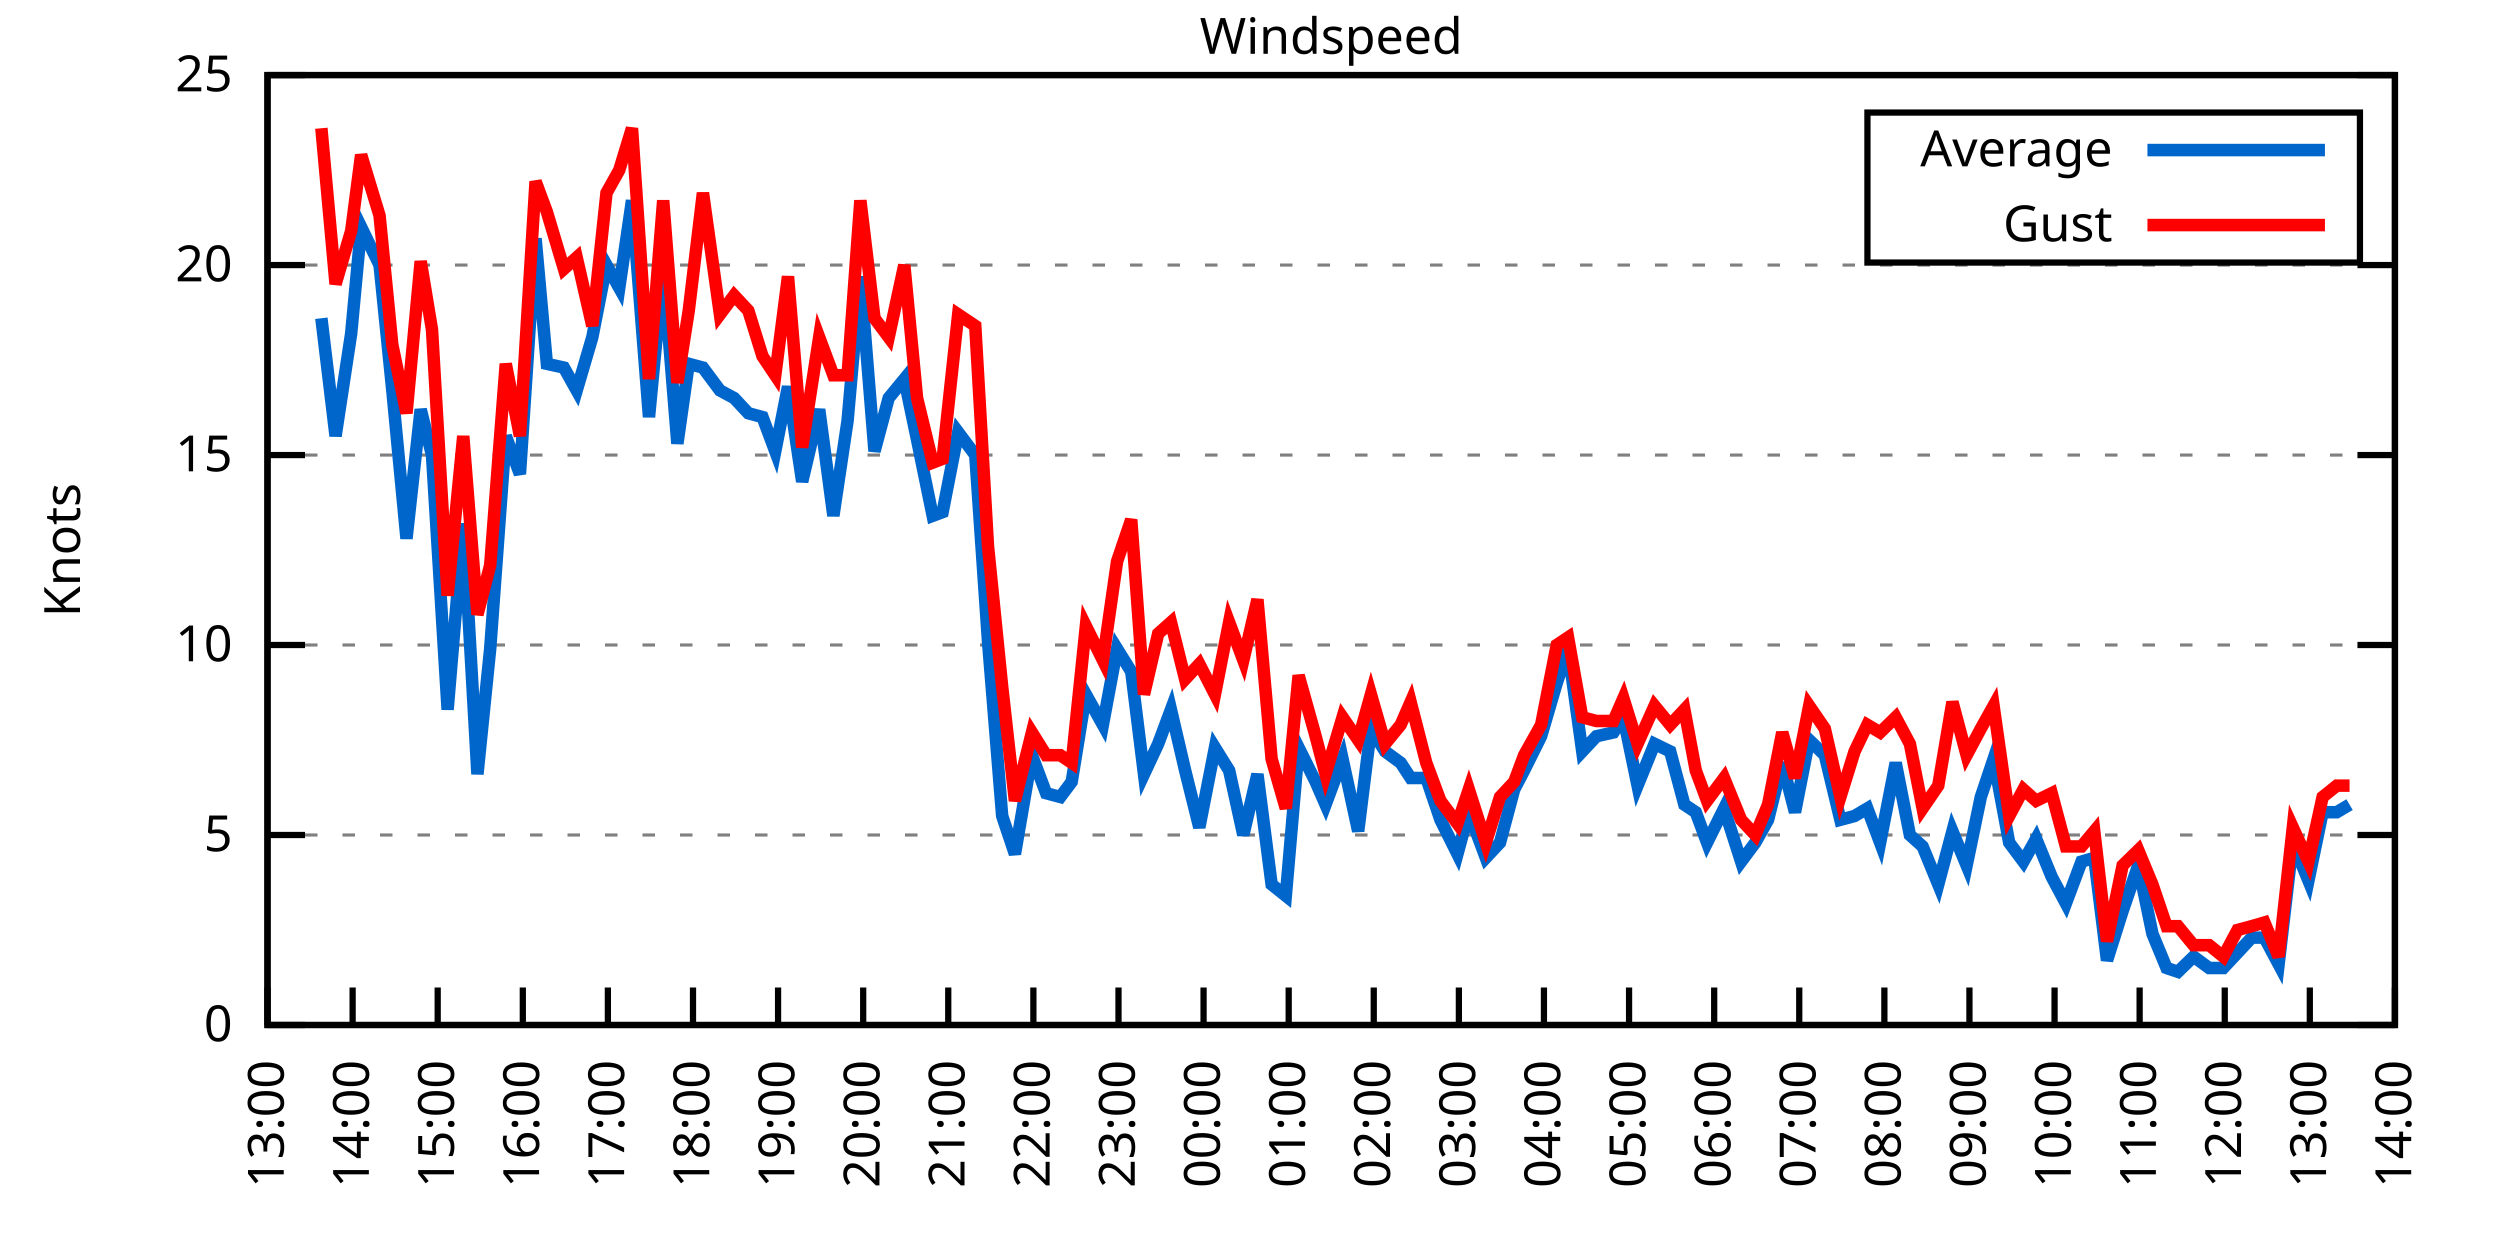
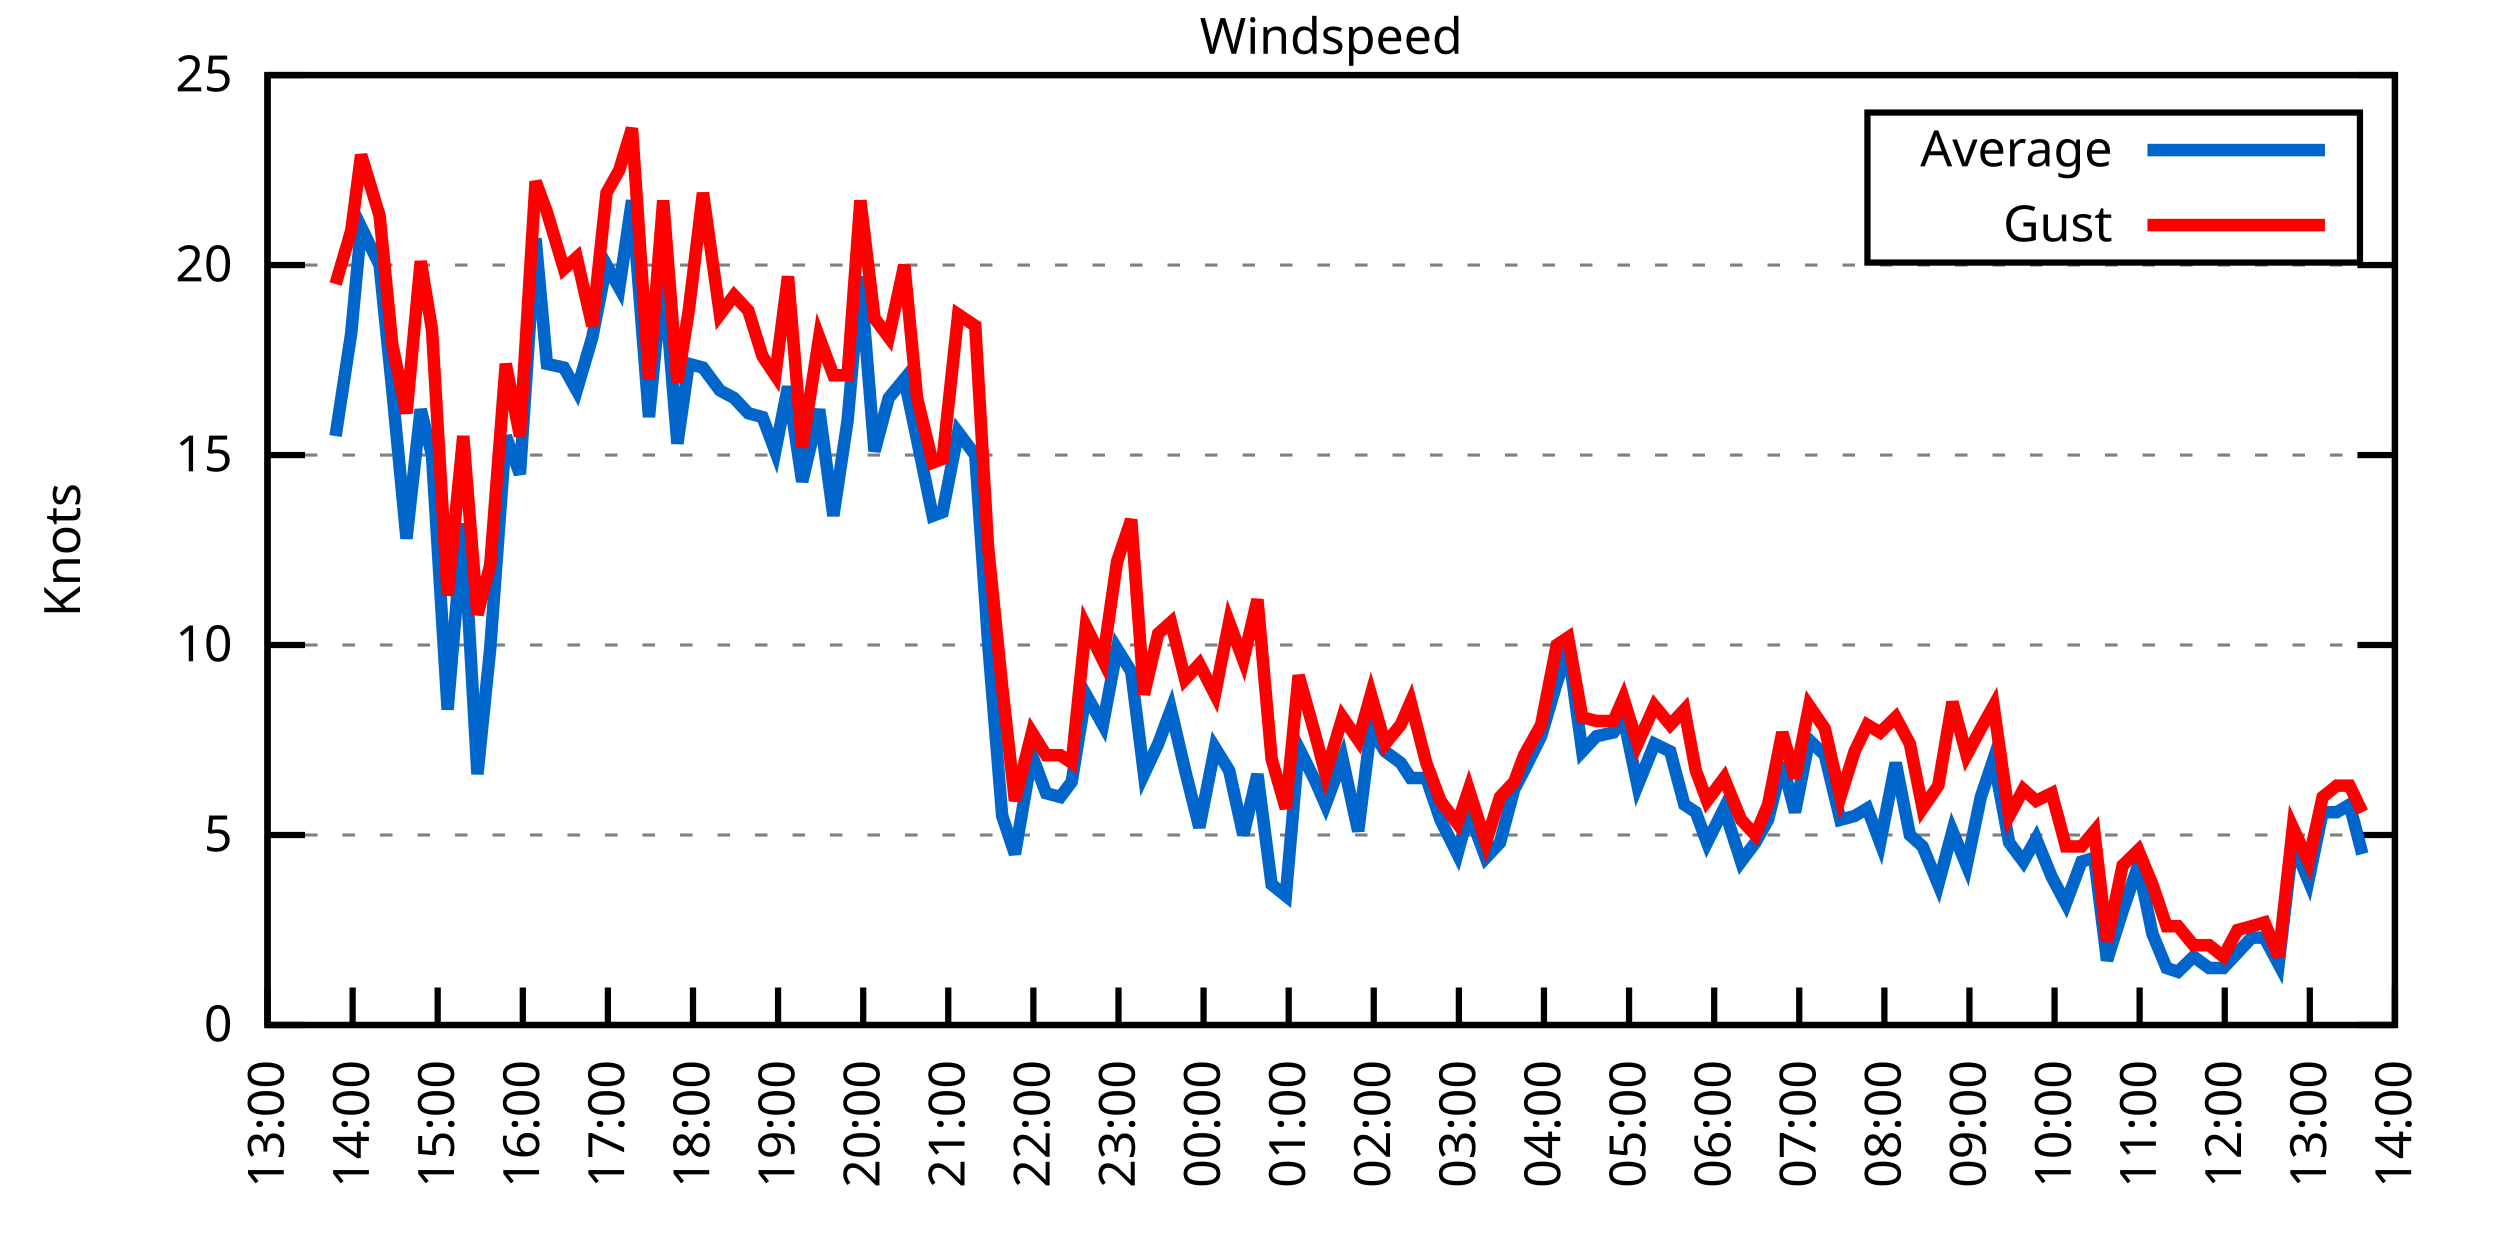
<svg xmlns="http://www.w3.org/2000/svg" xmlns:xlink="http://www.w3.org/1999/xlink" width="400" height="200" viewBox="0 0 400 200">
  <g id="gnuplot_canvas">
    <rect x="0" y="0" width="400" height="200" fill="none" />
    <defs>
      <circle id="gpDot" r="0.5" stroke-width="0.5" stroke="currentColor" />
      <path id="gpPt0" stroke-width="0.333" stroke="currentColor" d="M-1,0 h2 M0,-1 v2" />
      <path id="gpPt1" stroke-width="0.333" stroke="currentColor" d="M-1,-1 L1,1 M1,-1 L-1,1" />
      <path id="gpPt2" stroke-width="0.333" stroke="currentColor" d="M-1,0 L1,0 M0,-1 L0,1 M-1,-1 L1,1 M-1,1 L1,-1" />
      <rect id="gpPt3" stroke-width="0.333" stroke="currentColor" x="-1" y="-1" width="2" height="2" />
      <rect id="gpPt4" stroke-width="0.333" stroke="currentColor" fill="currentColor" x="-1" y="-1" width="2" height="2" />
      <circle id="gpPt5" stroke-width="0.333" stroke="currentColor" cx="0" cy="0" r="1" />
      <use xlink:href="#gpPt5" id="gpPt6" fill="currentColor" stroke="none" />
      <path id="gpPt7" stroke-width="0.333" stroke="currentColor" d="M0,-1.33 L-1.33,0.67 L1.33,0.67 z" />
      <use xlink:href="#gpPt7" id="gpPt8" fill="currentColor" stroke="none" />
      <use xlink:href="#gpPt7" id="gpPt9" stroke="currentColor" transform="rotate(180)" />
      <use xlink:href="#gpPt9" id="gpPt10" fill="currentColor" stroke="none" />
      <use xlink:href="#gpPt3" id="gpPt11" stroke="currentColor" transform="rotate(45)" />
      <use xlink:href="#gpPt11" id="gpPt12" fill="currentColor" stroke="none" />
      <path id="gpPt13" stroke-width="0.333" stroke="currentColor" d="M0,1.330 L1.265,0.411 L0.782,-1.067 L-0.782,-1.076 L-1.265,0.411 z" />
      <use xlink:href="#gpPt13" id="gpPt14" fill="currentColor" stroke="none" />
      <filter id="textbox" filterUnits="objectBoundingBox" x="0" y="0" height="1" width="1">
        <feFlood flood-color="white" flood-opacity="1" result="bgnd" />
        <feComposite in="SourceGraphic" in2="bgnd" operator="atop" />
      </filter>
      <filter id="greybox" filterUnits="objectBoundingBox" x="0" y="0" height="1" width="1">
        <feFlood flood-color="lightgrey" flood-opacity="1" result="grey" />
        <feComposite in="SourceGraphic" in2="grey" operator="atop" />
      </filter>
    </defs>
    <g fill="none" color="white" stroke="currentColor" stroke-width="1.00" stroke-linecap="butt" stroke-linejoin="miter">
</g>
    <g fill="none" color="black" stroke="currentColor" stroke-width="1.00" stroke-linecap="butt" stroke-linejoin="miter">
      <g stroke="none" shape-rendering="crispEdges">
        <polygon fill="rgb(255, 255, 255)" points="42.80,164.00 383.18,164.00 383.18,12.02 42.80,12.02 " />
      </g>
    </g>
    <g fill="none" color="black" stroke="currentColor" stroke-width="1.00" stroke-linecap="butt" stroke-linejoin="miter">
</g>
    <g fill="none" color="black" stroke="black" stroke-width="0.50" stroke-linecap="butt" stroke-linejoin="miter">
</g>
    <g fill="none" color="gray" stroke="currentColor" stroke-width="0.50" stroke-linecap="butt" stroke-linejoin="miter">
      <path stroke="gray" stroke-dasharray="2,4" class="gridline" d="M42.80,164.00 L383.19,164.00  " />
    </g>
    <g fill="none" color="gray" stroke="gray" stroke-width="1.00" stroke-linecap="butt" stroke-linejoin="miter">
</g>
    <g fill="none" color="black" stroke="currentColor" stroke-width="1.00" stroke-linecap="butt" stroke-linejoin="miter">
      <path stroke="black" d="M42.80,164.00 L48.80,164.00 M383.19,164.00 L377.19,164.00  " />
      <g transform="translate(37.20,166.60)" stroke="none" fill="black" font-family="Sans" font-size="8.00" text-anchor="end">
        <text>
          <tspan font-family="Sans"> 0</tspan>
        </text>
      </g>
    </g>
    <g fill="none" color="black" stroke="currentColor" stroke-width="1.00" stroke-linecap="butt" stroke-linejoin="miter">
</g>
    <g fill="none" color="black" stroke="black" stroke-width="0.50" stroke-linecap="butt" stroke-linejoin="miter">
</g>
    <g fill="none" color="gray" stroke="currentColor" stroke-width="0.50" stroke-linecap="butt" stroke-linejoin="miter">
      <path stroke="gray" stroke-dasharray="2,4" class="gridline" d="M42.80,133.60 L383.19,133.60  " />
    </g>
    <g fill="none" color="gray" stroke="gray" stroke-width="1.00" stroke-linecap="butt" stroke-linejoin="miter">
</g>
    <g fill="none" color="black" stroke="currentColor" stroke-width="1.00" stroke-linecap="butt" stroke-linejoin="miter">
      <path stroke="black" d="M42.80,133.60 L48.80,133.60 M383.19,133.60 L377.19,133.60  " />
      <g transform="translate(37.20,136.20)" stroke="none" fill="black" font-family="Sans" font-size="8.00" text-anchor="end">
        <text>
          <tspan font-family="Sans"> 5</tspan>
        </text>
      </g>
    </g>
    <g fill="none" color="black" stroke="currentColor" stroke-width="1.00" stroke-linecap="butt" stroke-linejoin="miter">
</g>
    <g fill="none" color="black" stroke="black" stroke-width="0.50" stroke-linecap="butt" stroke-linejoin="miter">
</g>
    <g fill="none" color="gray" stroke="currentColor" stroke-width="0.50" stroke-linecap="butt" stroke-linejoin="miter">
      <path stroke="gray" stroke-dasharray="2,4" class="gridline" d="M42.80,103.20 L383.19,103.20  " />
    </g>
    <g fill="none" color="gray" stroke="gray" stroke-width="1.00" stroke-linecap="butt" stroke-linejoin="miter">
</g>
    <g fill="none" color="black" stroke="currentColor" stroke-width="1.00" stroke-linecap="butt" stroke-linejoin="miter">
      <path stroke="black" d="M42.80,103.20 L48.80,103.20 M383.19,103.20 L377.19,103.20  " />
      <g transform="translate(37.20,105.80)" stroke="none" fill="black" font-family="Sans" font-size="8.00" text-anchor="end">
        <text>
          <tspan font-family="Sans"> 10</tspan>
        </text>
      </g>
    </g>
    <g fill="none" color="black" stroke="currentColor" stroke-width="1.00" stroke-linecap="butt" stroke-linejoin="miter">
</g>
    <g fill="none" color="black" stroke="black" stroke-width="0.50" stroke-linecap="butt" stroke-linejoin="miter">
</g>
    <g fill="none" color="gray" stroke="currentColor" stroke-width="0.50" stroke-linecap="butt" stroke-linejoin="miter">
      <path stroke="gray" stroke-dasharray="2,4" class="gridline" d="M42.80,72.81 L383.19,72.81  " />
    </g>
    <g fill="none" color="gray" stroke="gray" stroke-width="1.00" stroke-linecap="butt" stroke-linejoin="miter">
</g>
    <g fill="none" color="black" stroke="currentColor" stroke-width="1.00" stroke-linecap="butt" stroke-linejoin="miter">
      <path stroke="black" d="M42.80,72.81 L48.80,72.81 M383.19,72.81 L377.19,72.81  " />
      <g transform="translate(37.20,75.41)" stroke="none" fill="black" font-family="Sans" font-size="8.00" text-anchor="end">
        <text>
          <tspan font-family="Sans"> 15</tspan>
        </text>
      </g>
    </g>
    <g fill="none" color="black" stroke="currentColor" stroke-width="1.00" stroke-linecap="butt" stroke-linejoin="miter">
</g>
    <g fill="none" color="black" stroke="black" stroke-width="0.50" stroke-linecap="butt" stroke-linejoin="miter">
</g>
    <g fill="none" color="gray" stroke="currentColor" stroke-width="0.50" stroke-linecap="butt" stroke-linejoin="miter">
      <path stroke="gray" stroke-dasharray="2,4" class="gridline" d="M42.80,42.41 L383.19,42.41  " />
    </g>
    <g fill="none" color="gray" stroke="gray" stroke-width="1.00" stroke-linecap="butt" stroke-linejoin="miter">
</g>
    <g fill="none" color="black" stroke="currentColor" stroke-width="1.00" stroke-linecap="butt" stroke-linejoin="miter">
      <path stroke="black" d="M42.80,42.41 L48.80,42.41 M383.19,42.41 L377.19,42.41  " />
      <g transform="translate(37.20,45.01)" stroke="none" fill="black" font-family="Sans" font-size="8.00" text-anchor="end">
        <text>
          <tspan font-family="Sans"> 20</tspan>
        </text>
      </g>
    </g>
    <g fill="none" color="black" stroke="currentColor" stroke-width="1.00" stroke-linecap="butt" stroke-linejoin="miter">
</g>
    <g fill="none" color="black" stroke="black" stroke-width="0.50" stroke-linecap="butt" stroke-linejoin="miter">
</g>
    <g fill="none" color="gray" stroke="currentColor" stroke-width="0.50" stroke-linecap="butt" stroke-linejoin="miter">
      <path stroke="gray" stroke-dasharray="2,4" class="gridline" d="M42.80,12.01 L383.19,12.01  " />
    </g>
    <g fill="none" color="gray" stroke="gray" stroke-width="1.00" stroke-linecap="butt" stroke-linejoin="miter">
</g>
    <g fill="none" color="black" stroke="currentColor" stroke-width="1.00" stroke-linecap="butt" stroke-linejoin="miter">
      <path stroke="black" d="M42.80,12.01 L48.80,12.01 M383.19,12.01 L377.19,12.01  " />
      <g transform="translate(37.20,14.61)" stroke="none" fill="black" font-family="Sans" font-size="8.00" text-anchor="end">
        <text>
          <tspan font-family="Sans"> 25</tspan>
        </text>
      </g>
    </g>
    <g fill="none" color="black" stroke="currentColor" stroke-width="1.00" stroke-linecap="butt" stroke-linejoin="miter">
      <path stroke="black" d="M42.80,164.00 L42.80,158.00  " />
      <g transform="translate(45.40,169.60) rotate(270.00)" stroke="none" fill="black" font-family="Sans" font-size="8.00" text-anchor="end">
        <text>
          <tspan font-family="Sans">13:00</tspan>
        </text>
      </g>
    </g>
    <g fill="none" color="black" stroke="currentColor" stroke-width="1.00" stroke-linecap="butt" stroke-linejoin="miter">
      <path stroke="black" d="M56.42,164.00 L56.42,158.00  " />
      <g transform="translate(59.02,169.60) rotate(270.00)" stroke="none" fill="black" font-family="Sans" font-size="8.00" text-anchor="end">
        <text>
          <tspan font-family="Sans">14:00</tspan>
        </text>
      </g>
    </g>
    <g fill="none" color="black" stroke="currentColor" stroke-width="1.00" stroke-linecap="butt" stroke-linejoin="miter">
      <path stroke="black" d="M70.03,164.00 L70.03,158.00  " />
      <g transform="translate(72.63,169.60) rotate(270.00)" stroke="none" fill="black" font-family="Sans" font-size="8.00" text-anchor="end">
        <text>
          <tspan font-family="Sans">15:00</tspan>
        </text>
      </g>
    </g>
    <g fill="none" color="black" stroke="currentColor" stroke-width="1.00" stroke-linecap="butt" stroke-linejoin="miter">
      <path stroke="black" d="M83.65,164.00 L83.65,158.00  " />
      <g transform="translate(86.25,169.60) rotate(270.00)" stroke="none" fill="black" font-family="Sans" font-size="8.00" text-anchor="end">
        <text>
          <tspan font-family="Sans">16:00</tspan>
        </text>
      </g>
    </g>
    <g fill="none" color="black" stroke="currentColor" stroke-width="1.00" stroke-linecap="butt" stroke-linejoin="miter">
      <path stroke="black" d="M97.26,164.00 L97.26,158.00  " />
      <g transform="translate(99.86,169.60) rotate(270.00)" stroke="none" fill="black" font-family="Sans" font-size="8.00" text-anchor="end">
        <text>
          <tspan font-family="Sans">17:00</tspan>
        </text>
      </g>
    </g>
    <g fill="none" color="black" stroke="currentColor" stroke-width="1.00" stroke-linecap="butt" stroke-linejoin="miter">
      <path stroke="black" d="M110.88,164.00 L110.88,158.00  " />
      <g transform="translate(113.48,169.60) rotate(270.00)" stroke="none" fill="black" font-family="Sans" font-size="8.00" text-anchor="end">
        <text>
          <tspan font-family="Sans">18:00</tspan>
        </text>
      </g>
    </g>
    <g fill="none" color="black" stroke="currentColor" stroke-width="1.00" stroke-linecap="butt" stroke-linejoin="miter">
      <path stroke="black" d="M124.49,164.00 L124.49,158.00  " />
      <g transform="translate(127.09,169.60) rotate(270.00)" stroke="none" fill="black" font-family="Sans" font-size="8.00" text-anchor="end">
        <text>
          <tspan font-family="Sans">19:00</tspan>
        </text>
      </g>
    </g>
    <g fill="none" color="black" stroke="currentColor" stroke-width="1.00" stroke-linecap="butt" stroke-linejoin="miter">
      <path stroke="black" d="M138.11,164.00 L138.11,158.00  " />
      <g transform="translate(140.71,169.60) rotate(270.00)" stroke="none" fill="black" font-family="Sans" font-size="8.00" text-anchor="end">
        <text>
          <tspan font-family="Sans">20:00</tspan>
        </text>
      </g>
    </g>
    <g fill="none" color="black" stroke="currentColor" stroke-width="1.00" stroke-linecap="butt" stroke-linejoin="miter">
      <path stroke="black" d="M151.72,164.00 L151.72,158.00  " />
      <g transform="translate(154.32,169.60) rotate(270.00)" stroke="none" fill="black" font-family="Sans" font-size="8.00" text-anchor="end">
        <text>
          <tspan font-family="Sans">21:00</tspan>
        </text>
      </g>
    </g>
    <g fill="none" color="black" stroke="currentColor" stroke-width="1.00" stroke-linecap="butt" stroke-linejoin="miter">
      <path stroke="black" d="M165.34,164.00 L165.34,158.00  " />
      <g transform="translate(167.94,169.60) rotate(270.00)" stroke="none" fill="black" font-family="Sans" font-size="8.00" text-anchor="end">
        <text>
          <tspan font-family="Sans">22:00</tspan>
        </text>
      </g>
    </g>
    <g fill="none" color="black" stroke="currentColor" stroke-width="1.00" stroke-linecap="butt" stroke-linejoin="miter">
      <path stroke="black" d="M178.96,164.00 L178.96,158.00  " />
      <g transform="translate(181.56,169.60) rotate(270.00)" stroke="none" fill="black" font-family="Sans" font-size="8.00" text-anchor="end">
        <text>
          <tspan font-family="Sans">23:00</tspan>
        </text>
      </g>
    </g>
    <g fill="none" color="black" stroke="currentColor" stroke-width="1.00" stroke-linecap="butt" stroke-linejoin="miter">
      <path stroke="black" d="M192.57,164.00 L192.57,158.00  " />
      <g transform="translate(195.17,169.60) rotate(270.00)" stroke="none" fill="black" font-family="Sans" font-size="8.00" text-anchor="end">
        <text>
          <tspan font-family="Sans">00:00</tspan>
        </text>
      </g>
    </g>
    <g fill="none" color="black" stroke="currentColor" stroke-width="1.00" stroke-linecap="butt" stroke-linejoin="miter">
      <path stroke="black" d="M206.19,164.00 L206.19,158.00  " />
      <g transform="translate(208.79,169.60) rotate(270.00)" stroke="none" fill="black" font-family="Sans" font-size="8.00" text-anchor="end">
        <text>
          <tspan font-family="Sans">01:00</tspan>
        </text>
      </g>
    </g>
    <g fill="none" color="black" stroke="currentColor" stroke-width="1.00" stroke-linecap="butt" stroke-linejoin="miter">
      <path stroke="black" d="M219.80,164.00 L219.80,158.00  " />
      <g transform="translate(222.40,169.60) rotate(270.00)" stroke="none" fill="black" font-family="Sans" font-size="8.00" text-anchor="end">
        <text>
          <tspan font-family="Sans">02:00</tspan>
        </text>
      </g>
    </g>
    <g fill="none" color="black" stroke="currentColor" stroke-width="1.00" stroke-linecap="butt" stroke-linejoin="miter">
      <path stroke="black" d="M233.42,164.00 L233.42,158.00  " />
      <g transform="translate(236.02,169.60) rotate(270.00)" stroke="none" fill="black" font-family="Sans" font-size="8.00" text-anchor="end">
        <text>
          <tspan font-family="Sans">03:00</tspan>
        </text>
      </g>
    </g>
    <g fill="none" color="black" stroke="currentColor" stroke-width="1.00" stroke-linecap="butt" stroke-linejoin="miter">
      <path stroke="black" d="M247.03,164.00 L247.03,158.00  " />
      <g transform="translate(249.63,169.60) rotate(270.00)" stroke="none" fill="black" font-family="Sans" font-size="8.00" text-anchor="end">
        <text>
          <tspan font-family="Sans">04:00</tspan>
        </text>
      </g>
    </g>
    <g fill="none" color="black" stroke="currentColor" stroke-width="1.00" stroke-linecap="butt" stroke-linejoin="miter">
      <path stroke="black" d="M260.65,164.00 L260.65,158.00  " />
      <g transform="translate(263.25,169.60) rotate(270.00)" stroke="none" fill="black" font-family="Sans" font-size="8.00" text-anchor="end">
        <text>
          <tspan font-family="Sans">05:00</tspan>
        </text>
      </g>
    </g>
    <g fill="none" color="black" stroke="currentColor" stroke-width="1.00" stroke-linecap="butt" stroke-linejoin="miter">
      <path stroke="black" d="M274.27,164.00 L274.27,158.00  " />
      <g transform="translate(276.87,169.60) rotate(270.00)" stroke="none" fill="black" font-family="Sans" font-size="8.00" text-anchor="end">
        <text>
          <tspan font-family="Sans">06:00</tspan>
        </text>
      </g>
    </g>
    <g fill="none" color="black" stroke="currentColor" stroke-width="1.00" stroke-linecap="butt" stroke-linejoin="miter">
      <path stroke="black" d="M287.88,164.00 L287.88,158.00  " />
      <g transform="translate(290.48,169.60) rotate(270.00)" stroke="none" fill="black" font-family="Sans" font-size="8.00" text-anchor="end">
        <text>
          <tspan font-family="Sans">07:00</tspan>
        </text>
      </g>
    </g>
    <g fill="none" color="black" stroke="currentColor" stroke-width="1.00" stroke-linecap="butt" stroke-linejoin="miter">
      <path stroke="black" d="M301.50,164.00 L301.50,158.00  " />
      <g transform="translate(304.10,169.60) rotate(270.00)" stroke="none" fill="black" font-family="Sans" font-size="8.00" text-anchor="end">
        <text>
          <tspan font-family="Sans">08:00</tspan>
        </text>
      </g>
    </g>
    <g fill="none" color="black" stroke="currentColor" stroke-width="1.00" stroke-linecap="butt" stroke-linejoin="miter">
      <path stroke="black" d="M315.11,164.00 L315.11,158.00  " />
      <g transform="translate(317.71,169.60) rotate(270.00)" stroke="none" fill="black" font-family="Sans" font-size="8.00" text-anchor="end">
        <text>
          <tspan font-family="Sans">09:00</tspan>
        </text>
      </g>
    </g>
    <g fill="none" color="black" stroke="currentColor" stroke-width="1.00" stroke-linecap="butt" stroke-linejoin="miter">
      <path stroke="black" d="M328.73,164.00 L328.73,158.00  " />
      <g transform="translate(331.33,169.60) rotate(270.00)" stroke="none" fill="black" font-family="Sans" font-size="8.00" text-anchor="end">
        <text>
          <tspan font-family="Sans">10:00</tspan>
        </text>
      </g>
    </g>
    <g fill="none" color="black" stroke="currentColor" stroke-width="1.00" stroke-linecap="butt" stroke-linejoin="miter">
      <path stroke="black" d="M342.34,164.00 L342.34,158.00  " />
      <g transform="translate(344.94,169.60) rotate(270.00)" stroke="none" fill="black" font-family="Sans" font-size="8.00" text-anchor="end">
        <text>
          <tspan font-family="Sans">11:00</tspan>
        </text>
      </g>
    </g>
    <g fill="none" color="black" stroke="currentColor" stroke-width="1.00" stroke-linecap="butt" stroke-linejoin="miter">
      <path stroke="black" d="M355.96,164.00 L355.96,158.00  " />
      <g transform="translate(358.56,169.60) rotate(270.00)" stroke="none" fill="black" font-family="Sans" font-size="8.00" text-anchor="end">
        <text>
          <tspan font-family="Sans">12:00</tspan>
        </text>
      </g>
    </g>
    <g fill="none" color="black" stroke="currentColor" stroke-width="1.00" stroke-linecap="butt" stroke-linejoin="miter">
      <path stroke="black" d="M369.57,164.00 L369.57,158.00  " />
      <g transform="translate(372.17,169.60) rotate(270.00)" stroke="none" fill="black" font-family="Sans" font-size="8.00" text-anchor="end">
        <text>
          <tspan font-family="Sans">13:00</tspan>
        </text>
      </g>
    </g>
    <g fill="none" color="black" stroke="currentColor" stroke-width="1.00" stroke-linecap="butt" stroke-linejoin="miter">
      <path stroke="black" d="M383.19,164.00 L383.19,158.00  " />
      <g transform="translate(385.79,169.60) rotate(270.00)" stroke="none" fill="black" font-family="Sans" font-size="8.00" text-anchor="end">
        <text>
          <tspan font-family="Sans">14:00</tspan>
        </text>
      </g>
    </g>
    <g fill="none" color="black" stroke="currentColor" stroke-width="1.00" stroke-linecap="butt" stroke-linejoin="miter">
</g>
    <g fill="none" color="black" stroke="currentColor" stroke-width="1.00" stroke-linecap="butt" stroke-linejoin="miter">
      <path stroke="black" d="M42.80,12.01 L42.80,164.00 L383.19,164.00 L383.19,12.01 L42.80,12.01 Z  " />
    </g>
    <g fill="none" color="black" stroke="currentColor" stroke-width="1.00" stroke-linecap="butt" stroke-linejoin="miter">
</g>
    <g fill="none" color="black" stroke="currentColor" stroke-width="1.00" stroke-linecap="butt" stroke-linejoin="miter">
      <path stroke="black" d="M298.79,42.01 L298.79,18.01 L377.59,18.01 L377.59,42.01 L298.79,42.01 Z  " />
    </g>
    <g id="Windspeed_plot_1">
      <g fill="none" color="white" stroke="black" stroke-width="2.00" stroke-linecap="butt" stroke-linejoin="miter">
</g>
      <g fill="none" color="black" stroke="currentColor" stroke-width="2.00" stroke-linecap="butt" stroke-linejoin="miter">
        <g transform="translate(337.99,26.61)" stroke="none" fill="black" font-family="Sans" font-size="8.00" text-anchor="end">
          <text>
            <tspan font-family="Sans">Average</tspan>
          </text>
        </g>
      </g>
      <g fill="none" color="black" stroke="currentColor" stroke-width="2.00" stroke-linecap="butt" stroke-linejoin="miter">
-         <path stroke="rgb(  0, 102, 204)" d="M343.59,24.01 L371.99,24.01 M51.42,50.92 L53.69,69.77 L56.19,53.35 L57.78,36.33 L60.73,42.41 L62.77,62.47   L65.04,86.18 L67.31,65.51 L69.12,72.81 L71.62,113.54 L74.12,83.75 L76.39,123.87 L78.43,103.81 L80.92,69.77   L83.19,75.85 L85.69,38.15 L87.50,58.21 L90.23,58.82 L92.27,62.47 L94.77,53.96 L97.04,42.41 L99.08,46.06   L101.12,32.07 L103.84,66.73 L106.11,43.02 L108.38,70.98 L110.20,58.21 L112.47,58.82 L115.19,62.47 L117.46,63.69   L119.73,66.12 L122.00,66.73 L124.04,72.20 L126.08,61.86 L128.35,77.06 L131.07,65.51 L133.34,82.53 L135.61,67.33   L137.66,44.23 L139.92,72.20 L142.19,63.69 L144.69,60.65 L146.73,70.37 L149.23,82.53 L150.82,81.93 L153.31,69.16   L156.04,72.81 L158.08,102.60 L160.35,130.56 L162.39,136.64 L165.11,120.83 L167.38,126.91 L169.65,127.52 L171.47,125.09   L173.74,111.11 L176.46,115.97 L178.73,103.81 L181.00,107.46 L183.04,123.87 L185.31,119.01 L187.35,113.54 L189.62,123.27   L191.89,132.39 L194.39,119.62 L196.66,123.27 L198.93,133.60 L201.19,123.87 L203.46,141.51 L205.73,143.33 L207.78,119.62   L210.50,125.09 L212.09,128.74 L214.81,121.44 L217.31,132.99 L219.35,116.58 L221.62,120.23 L224.11,122.05 L225.70,124.48   L228.20,124.48 L230.47,131.17 L233.19,136.64 L235.01,129.95 L237.73,137.25 L240.00,134.82 L242.27,126.31 L243.86,123.27   L246.58,117.80 L249.08,109.28 L250.89,103.81 L253.16,120.23 L255.43,117.80 L258.15,117.19 L259.74,114.76 L262.01,125.70   L264.73,119.01 L267.23,120.23 L269.50,128.74 L271.32,129.95 L273.13,134.82 L275.85,129.35 L278.58,137.86 L280.85,134.82   L282.89,131.17 L285.16,122.05 L287.20,129.95 L289.47,118.40 L291.97,120.83 L294.46,131.17 L296.73,130.56 L298.77,129.35   L300.82,134.82 L303.31,122.05 L305.58,133.60 L307.62,135.43 L310.12,141.51 L312.39,132.99 L314.66,138.47 L316.93,127.52   L318.97,121.44 L321.47,134.82 L323.74,137.86 L325.78,134.21 L328.27,140.29 L330.54,144.55 L333.04,137.86 L335.08,137.25   L337.12,153.66 L339.62,145.76 L342.12,138.47 L344.39,149.41 L346.65,154.88 L348.47,155.49 L350.97,153.06 L353.46,154.88   L355.73,154.88 L358.00,152.45 L360.27,150.02 L362.31,150.02 L364.58,154.27 L366.85,134.82 L369.35,140.90 L371.62,129.95   L373.89,129.95 L375.93,128.74  " />
+         <path stroke="rgb(  0, 102, 204)" d="M343.59,24.01 L371.99,24.01 M53.69,69.77 L56.19,53.35 L57.78,36.33 L60.73,42.41 L62.77,62.47 L65.04,86.18   L67.31,65.51 L69.12,72.81 L71.62,113.54 L74.12,83.75 L76.39,123.87 L78.43,103.81 L80.92,69.77 L83.19,75.85   L85.69,38.15 L87.50,58.21 L90.23,58.82 L92.27,62.47 L94.77,53.96 L97.04,42.41 L99.08,46.06 L101.12,32.07   L103.84,66.73 L106.11,43.02 L108.38,70.98 L110.20,58.21 L112.47,58.82 L115.19,62.47 L117.46,63.69 L119.73,66.12   L122.00,66.73 L124.04,72.20 L126.08,61.86 L128.35,77.06 L131.07,65.51 L133.34,82.53 L135.61,67.33 L137.66,44.23   L139.92,72.20 L142.19,63.69 L144.69,60.65 L146.73,70.37 L149.23,82.53 L150.82,81.93 L153.31,69.16 L156.04,72.81   L158.08,102.60 L160.35,130.56 L162.39,136.64 L165.11,120.83 L167.38,126.91 L169.65,127.52 L171.47,125.09 L173.74,111.11   L176.46,115.97 L178.73,103.81 L181.00,107.46 L183.04,123.87 L185.31,119.01 L187.35,113.54 L189.62,123.27 L191.89,132.39   L194.39,119.62 L196.66,123.27 L198.93,133.60 L201.19,123.87 L203.46,141.51 L205.73,143.33 L207.78,119.62 L210.50,125.09   L212.09,128.74 L214.81,121.44 L217.31,132.99 L219.35,116.58 L221.62,120.23 L224.11,122.05 L225.70,124.48 L228.20,124.48   L230.47,131.17 L233.19,136.64 L235.01,129.95 L237.73,137.25 L240.00,134.82 L242.27,126.31 L243.86,123.27 L246.58,117.80   L249.08,109.28 L250.89,103.81 L253.16,120.23 L255.43,117.80 L258.15,117.19 L259.74,114.76 L262.01,125.70 L264.73,119.01   L267.23,120.23 L269.50,128.74 L271.32,129.95 L273.13,134.82 L275.85,129.35 L278.58,137.86 L280.85,134.82 L282.89,131.17   L285.16,122.05 L287.20,129.95 L289.47,118.40 L291.97,120.83 L294.46,131.17 L296.73,130.56 L298.77,129.35 L300.82,134.82   L303.31,122.05 L305.58,133.60 L307.62,135.43 L310.12,141.51 L312.39,132.99 L314.66,138.47 L316.93,127.52 L318.97,121.44   L321.47,134.82 L323.74,137.86 L325.78,134.21 L328.27,140.29 L330.54,144.55 L333.04,137.86 L335.08,137.25 L337.12,153.66   L339.62,145.76 L342.12,138.47 L344.39,149.41 L346.65,154.88 L348.47,155.49 L350.97,153.06 L353.46,154.88 L355.73,154.88   L358.00,152.45 L360.27,150.02 L362.31,150.02 L364.58,154.27 L366.85,134.82 L369.35,140.90 L371.62,129.95 L373.89,129.95   L375.93,128.74 L377.97,136.64  " />
      </g>
    </g>
    <g id="Windspeed_plot_2">
      <g fill="none" color="black" stroke="currentColor" stroke-width="2.00" stroke-linecap="butt" stroke-linejoin="miter">
        <g transform="translate(337.99,38.61)" stroke="none" fill="black" font-family="Sans" font-size="8.00" text-anchor="end">
          <text>
            <tspan font-family="Sans">Gust</tspan>
          </text>
        </g>
      </g>
      <g fill="none" color="black" stroke="currentColor" stroke-width="2.00" stroke-linecap="butt" stroke-linejoin="miter">
-         <path stroke="rgb(255,   0,   0)" d="M343.59,36.01 L371.99,36.01 M51.42,20.52 L53.69,45.45 L56.19,36.94 L57.78,24.78 L60.73,34.50 L62.77,55.18   L65.04,66.12 L67.31,41.80 L69.12,52.74 L71.62,95.30 L74.12,69.77 L76.39,98.34 L78.43,90.44 L80.92,58.21   L83.19,69.77 L85.69,29.03 L87.50,33.90 L90.23,43.02 L92.27,41.19 L94.77,52.14 L97.04,30.86 L99.08,27.21   L101.12,20.52 L103.84,60.65 L106.11,32.07 L108.38,61.25 L110.20,49.70 L112.47,30.86 L115.19,50.31 L117.46,47.27   L119.73,49.70 L122.00,57.00 L124.04,60.04 L126.08,44.23 L128.35,71.59 L131.07,53.96 L133.34,60.04 L135.61,60.04   L137.66,32.07 L139.92,50.92 L142.19,53.96 L144.69,42.41 L146.73,63.69 L149.23,74.02 L150.82,73.41 L153.31,50.31   L156.04,52.14 L158.08,87.40 L160.35,109.89 L162.39,128.13 L165.11,117.19 L167.38,120.83 L169.65,120.83 L171.47,122.05   L173.74,100.16 L176.46,105.64 L178.73,89.83 L181.00,83.14 L183.04,111.11 L185.31,101.38 L187.35,99.56 L189.62,108.68   L191.89,106.24 L194.39,111.11 L196.66,99.56 L198.93,105.64 L201.19,95.91 L203.46,121.44 L205.73,129.35 L207.78,108.07   L210.50,117.80 L212.09,123.87 L214.81,114.76 L217.31,118.40 L219.35,111.11 L221.62,119.01 L224.11,115.97 L225.70,112.32   L228.20,122.05 L230.47,128.13 L233.19,131.78 L235.01,126.31 L237.73,134.82 L240.00,127.52 L242.27,125.09 L243.86,120.83   L246.58,115.97 L249.08,103.20 L250.89,101.99 L253.16,114.76 L255.43,115.36 L258.15,115.36 L259.74,111.72 L262.01,119.01   L264.73,112.93 L267.23,115.97 L269.50,113.54 L271.32,123.27 L273.13,128.13 L275.85,124.48 L278.58,131.17 L280.85,133.60   L282.89,128.74 L285.16,117.19 L287.20,124.48 L289.47,112.93 L291.97,116.58 L294.46,127.52 L296.73,120.23 L298.77,115.97   L300.82,117.19 L303.31,114.76 L305.58,119.01 L307.62,129.35 L310.12,125.70 L312.39,112.32 L314.66,120.83 L316.93,116.58   L318.97,112.93 L321.47,130.56 L323.74,126.31 L325.78,128.13 L328.27,126.91 L330.54,135.43 L333.04,135.43 L335.08,132.99   L337.12,150.62 L339.62,138.47 L342.12,136.03 L344.39,141.51 L346.65,148.19 L348.47,148.19 L350.97,151.23 L353.46,151.23   L355.73,153.06 L358.00,148.80 L360.27,148.19 L362.31,147.59 L364.58,153.06 L366.85,132.39 L369.35,137.86 L371.62,127.52   L373.89,125.70 L375.93,125.70  " />
+         <path stroke="rgb(255,   0,   0)" d="M343.59,36.01 L371.99,36.01 M53.69,45.45 L56.19,36.94 L57.78,24.78 L60.73,34.50 L62.77,55.18 L65.04,66.12   L67.31,41.80 L69.12,52.74 L71.62,95.30 L74.12,69.77 L76.39,98.34 L78.43,90.44 L80.92,58.21 L83.19,69.77   L85.69,29.03 L87.50,33.90 L90.23,43.02 L92.27,41.19 L94.77,52.14 L97.04,30.86 L99.08,27.21 L101.12,20.52   L103.84,60.65 L106.11,32.07 L108.38,61.25 L110.20,49.70 L112.47,30.86 L115.19,50.31 L117.46,47.27 L119.73,49.70   L122.00,57.00 L124.04,60.04 L126.08,44.23 L128.35,71.59 L131.07,53.96 L133.34,60.04 L135.61,60.04 L137.66,32.07   L139.92,50.92 L142.19,53.96 L144.69,42.41 L146.73,63.69 L149.23,74.02 L150.82,73.41 L153.31,50.31 L156.04,52.14   L158.08,87.40 L160.35,109.89 L162.39,128.13 L165.11,117.19 L167.38,120.83 L169.65,120.83 L171.47,122.05 L173.74,100.16   L176.46,105.64 L178.73,89.83 L181.00,83.14 L183.04,111.11 L185.31,101.38 L187.35,99.56 L189.62,108.68 L191.89,106.24   L194.39,111.11 L196.66,99.56 L198.93,105.64 L201.19,95.91 L203.46,121.44 L205.73,129.35 L207.78,108.07 L210.50,117.80   L212.09,123.87 L214.81,114.76 L217.31,118.40 L219.35,111.11 L221.62,119.01 L224.11,115.97 L225.70,112.32 L228.20,122.05   L230.47,128.13 L233.19,131.78 L235.01,126.31 L237.73,134.82 L240.00,127.52 L242.27,125.09 L243.86,120.83 L246.58,115.97   L249.08,103.20 L250.89,101.99 L253.16,114.76 L255.43,115.36 L258.15,115.36 L259.74,111.72 L262.01,119.01 L264.73,112.93   L267.23,115.97 L269.50,113.54 L271.32,123.27 L273.13,128.13 L275.85,124.48 L278.58,131.17 L280.85,133.60 L282.89,128.74   L285.16,117.19 L287.20,124.48 L289.47,112.93 L291.97,116.58 L294.46,127.52 L296.73,120.23 L298.77,115.97 L300.82,117.19   L303.31,114.76 L305.58,119.01 L307.62,129.35 L310.12,125.70 L312.39,112.32 L314.66,120.83 L316.93,116.58 L318.97,112.93   L321.47,130.56 L323.74,126.31 L325.78,128.13 L328.27,126.91 L330.54,135.43 L333.04,135.43 L335.08,132.99 L337.12,150.62   L339.62,138.47 L342.12,136.03 L344.39,141.51 L346.65,148.19 L348.47,148.19 L350.97,151.23 L353.46,151.23 L355.73,153.06   L358.00,148.80 L360.27,148.19 L362.31,147.59 L364.58,153.06 L366.85,132.39 L369.35,137.86 L371.62,127.52 L373.89,125.70   L375.93,125.70 L377.97,129.95  " />
      </g>
    </g>
    <g fill="none" color="black" stroke="currentColor" stroke-width="2.00" stroke-linecap="butt" stroke-linejoin="miter">
</g>
    <g fill="none" color="black" stroke="black" stroke-width="1.00" stroke-linecap="butt" stroke-linejoin="miter">
</g>
    <g fill="none" color="black" stroke="currentColor" stroke-width="1.00" stroke-linecap="butt" stroke-linejoin="miter">
      <path stroke="black" d="M42.80,12.01 L42.80,164.00 L383.19,164.00 L383.19,12.01 L42.80,12.01 Z  " />
      <g transform="translate(12.80,88.01) rotate(270.00)" stroke="none" fill="black" font-family="Sans" font-size="8.00" text-anchor="middle">
        <text>
          <tspan font-family="Sans">Knots</tspan>
        </text>
      </g>
    </g>
    <g fill="none" color="black" stroke="currentColor" stroke-width="1.00" stroke-linecap="butt" stroke-linejoin="miter">
</g>
    <g fill="none" color="black" stroke="currentColor" stroke-width="1.00" stroke-linecap="butt" stroke-linejoin="miter">
      <g transform="translate(212.99,8.61)" stroke="none" fill="black" font-family="Sans" font-size="8.00" text-anchor="middle">
        <text>
          <tspan font-family="Sans">Windspeed</tspan>
        </text>
      </g>
    </g>
    <g fill="none" color="black" stroke="currentColor" stroke-width="1.00" stroke-linecap="butt" stroke-linejoin="miter">
</g>
  </g>
</svg>
